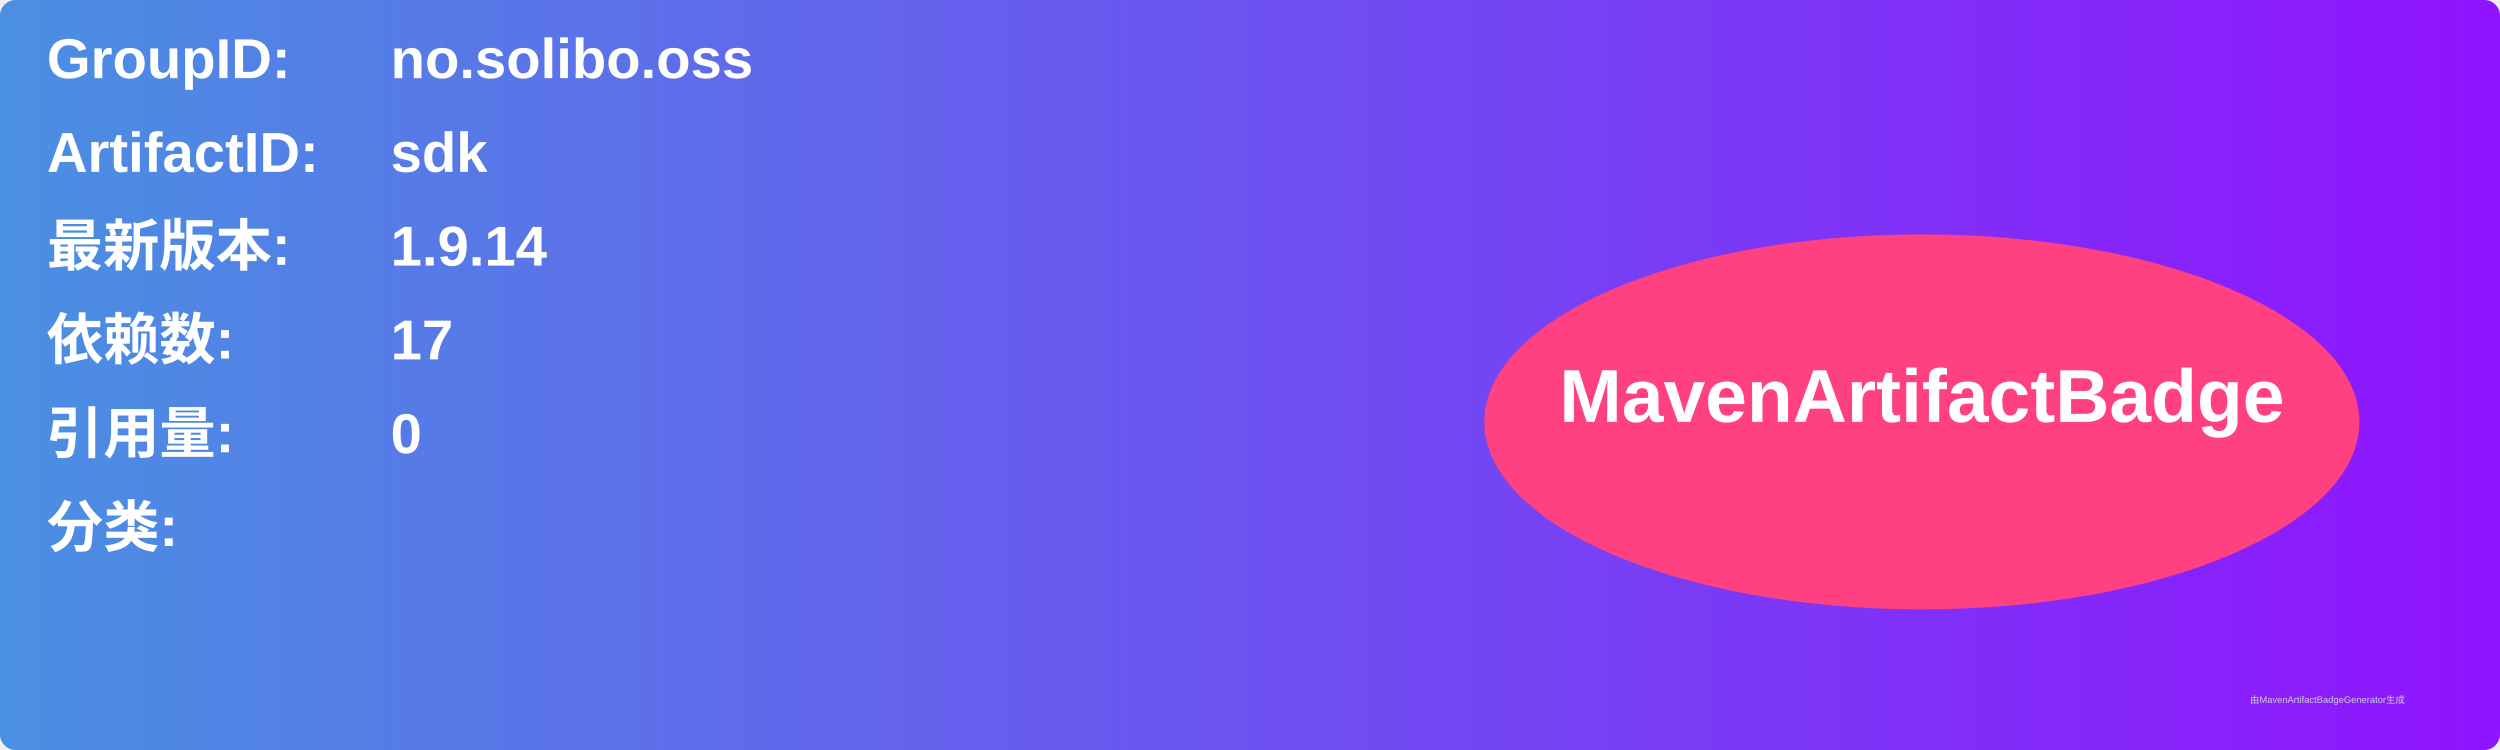
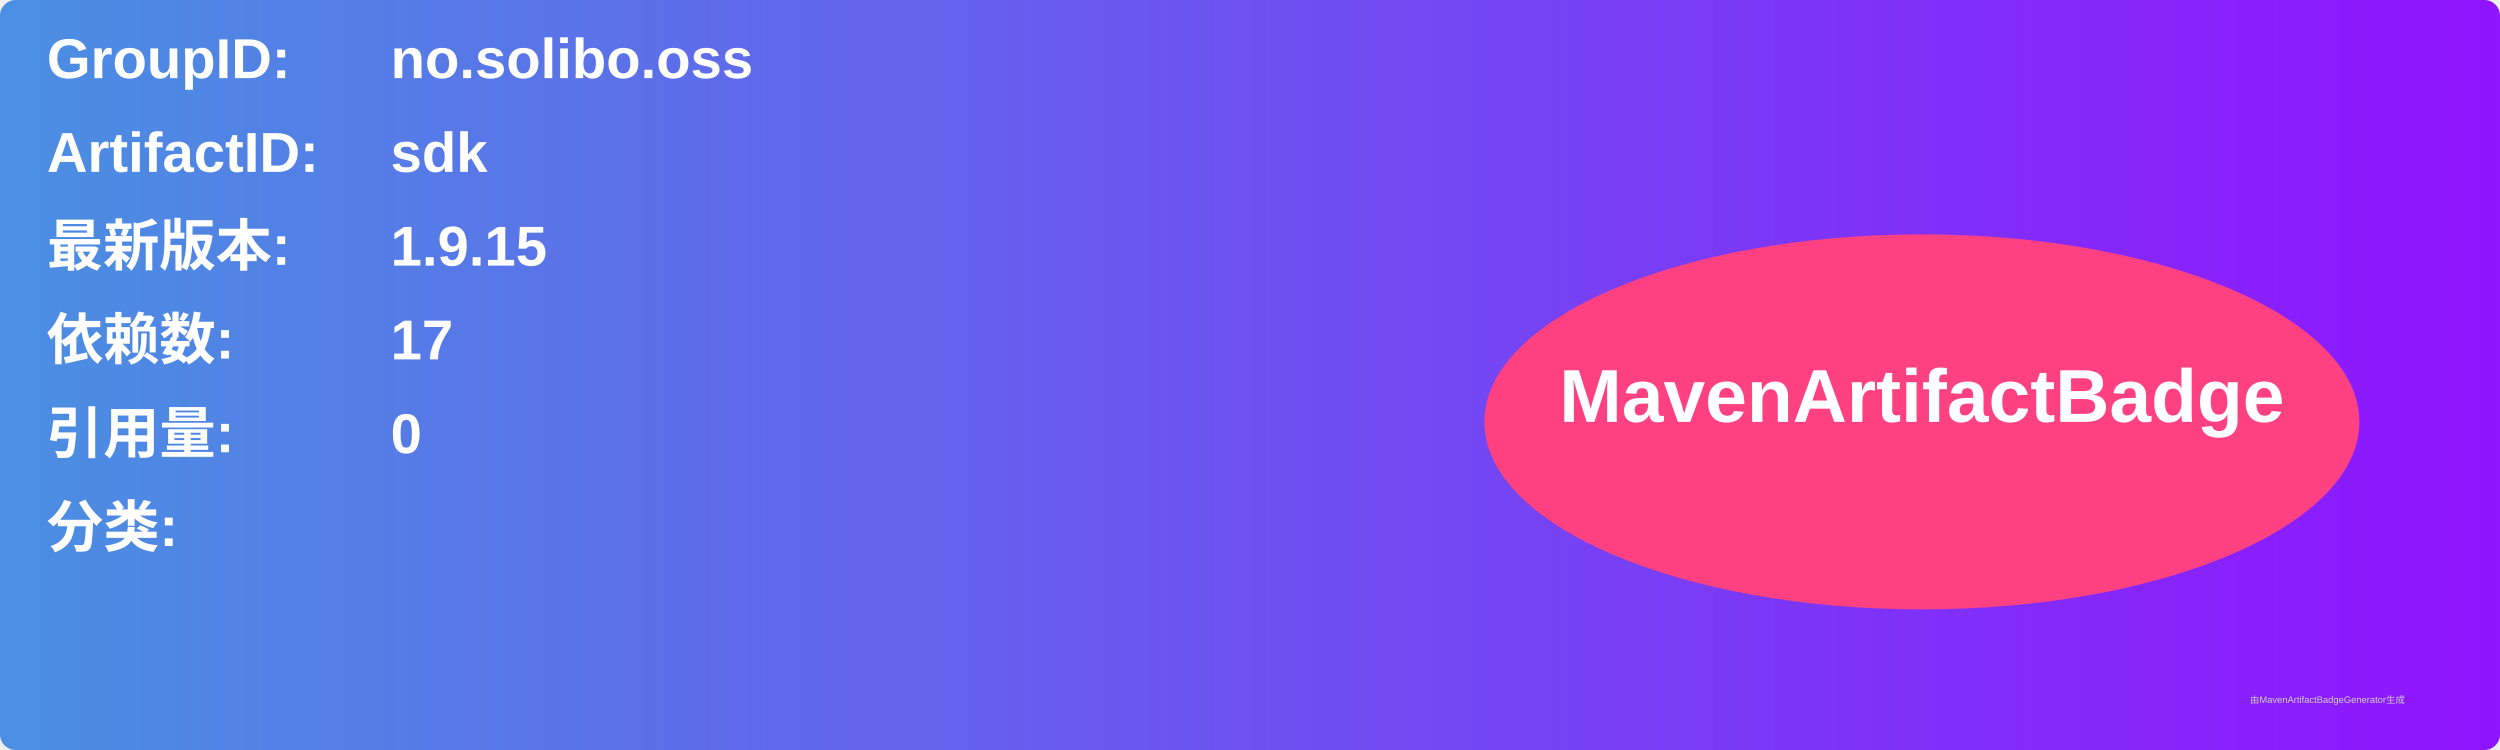
<svg xmlns="http://www.w3.org/2000/svg" width="800" height="240" viewBox="0 0 800 240">
  <linearGradient id="grad" x1="0%" y1="0%" x2="100%" y2="0%">
    <stop offset="0%" stop-color="#4a90e2" />
    <stop offset="100%" stop-color="#9013fe" />
  </linearGradient>
  <rect width="100%" height="100%" rx="5" ry="5" fill="url(#grad)" />
  <g transform="translate(15, 15)">
    <text x="0" y="10" font-family="Arial" font-size="18" fill="white" font-weight="bold" width="260">GroupID:</text>
    <text x="110" y="10" font-family="Arial" font-size="18" fill="white" font-weight="bold" width="460">no.solibo.oss</text>
    <text x="0" y="40" font-family="Arial" font-size="18" fill="white" font-weight="bold" width="260">ArtifactID:</text>
    <text x="110" y="40" font-family="Arial" font-size="18" fill="white" font-weight="bold" width="460">sdk</text>
    <text x="0" y="70" font-family="Arial" font-size="18" fill="white" font-weight="bold">最新版本:</text>
    <text x="110" y="70" font-family="Arial" font-size="18" fill="white" font-weight="bold">
-       <tspan font-weight="bold">1.9.14</tspan>
+       <tspan font-weight="bold">1.9.15</tspan>
    </text>
    <text x="0" y="100" font-family="Arial" font-size="18" fill="white" font-weight="bold">依赖数: </text>
    <text x="110" y="100" font-family="Arial" font-size="18" fill="white">
      <tspan font-weight="bold">17</tspan>
    </text>
    <text x="0" y="130" font-family="Arial" font-size="18" fill="white" font-weight="bold">引用量: </text>
    <text x="110" y="130" font-family="Arial" font-size="18" fill="white">
      <tspan font-weight="bold">0</tspan>
    </text>
    <text x="0" y="160" font-family="Arial" font-size="18" fill="white" font-weight="bold">分类:</text>
    <text x="10" y="190" font-family="Arial" font-size="10" fill="white">
      <tspan font-weight="bold" />
    </text>
    <ellipse cx="600" cy="120" rx="140" ry="60" fill="#ff4081" />
    <text x="600" y="120" text-anchor="middle" font-family="Arial" font-size="24" fill="white" font-weight="bold">MavenArtifactBadge</text>
  </g>
  <text x="720" y="225" font-family="Arial" font-size="3" fill="#d0d0d0">由MavenArtifactBadgeGenerator生成</text>
</svg>
